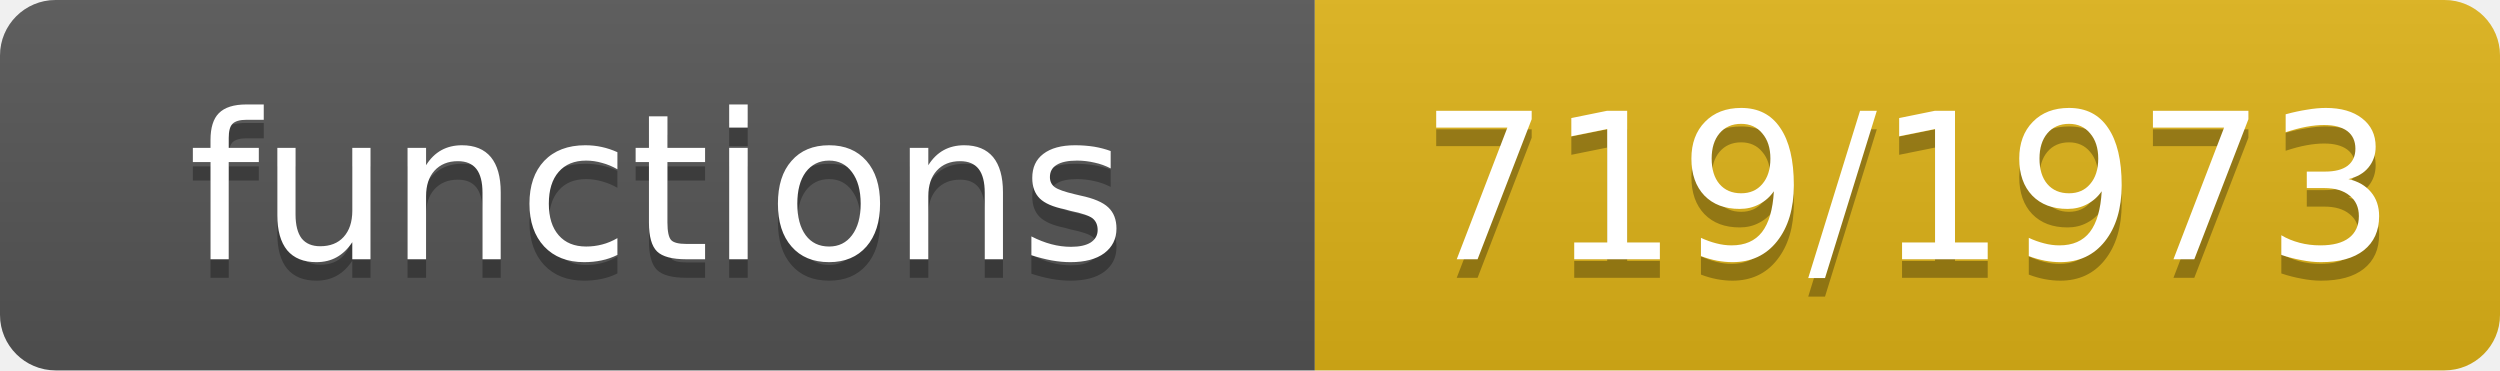
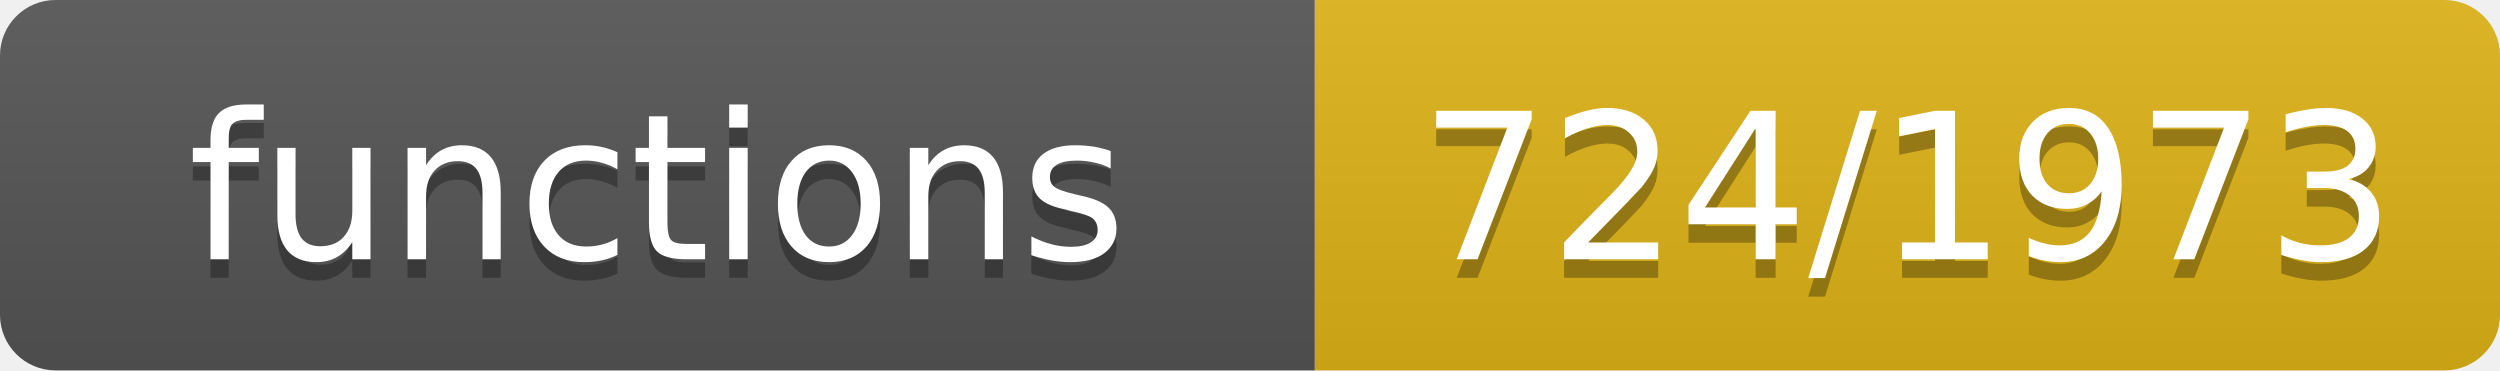
- <svg xmlns="http://www.w3.org/2000/svg" width="135" height="20" role="img" aria-label="functions: 719/1973">
+ <svg xmlns="http://www.w3.org/2000/svg" width="135" height="20" role="img" aria-label="functions: 724/1973">
  <linearGradient id="s" x2="0" y2="100%">
    <stop offset="0" stop-color="#bbb" stop-opacity=".1" />
    <stop offset="1" stop-opacity=".1" />
  </linearGradient>
  <clipPath id="r">
    <rect width="135" height="20" rx="3" fill="#fff" />
  </clipPath>
  <g clip-path="url(#r)">
    <rect width="71" height="20" fill="#555" />
    <rect x="71" width="64" height="20" fill="#dfb317" />
    <rect width="135" height="20" fill="url(#s)" />
  </g>
  <g fill="#fff" text-anchor="middle" font-family="Verdana,Geneva,DejaVu Sans,sans-serif" font-size="11">
    <text x="35.5" y="15" fill="#010101" fill-opacity=".3">functions</text>
    <text x="35.5" y="14">functions</text>
-     <text x="103.0" y="15" fill="#010101" fill-opacity=".3">719/1973</text>
-     <text x="103.0" y="14">719/1973</text>
+     <text x="103.0" y="15" fill="#010101" fill-opacity=".3">724/1973</text>
+     <text x="103.0" y="14">724/1973</text>
  </g>
</svg>
